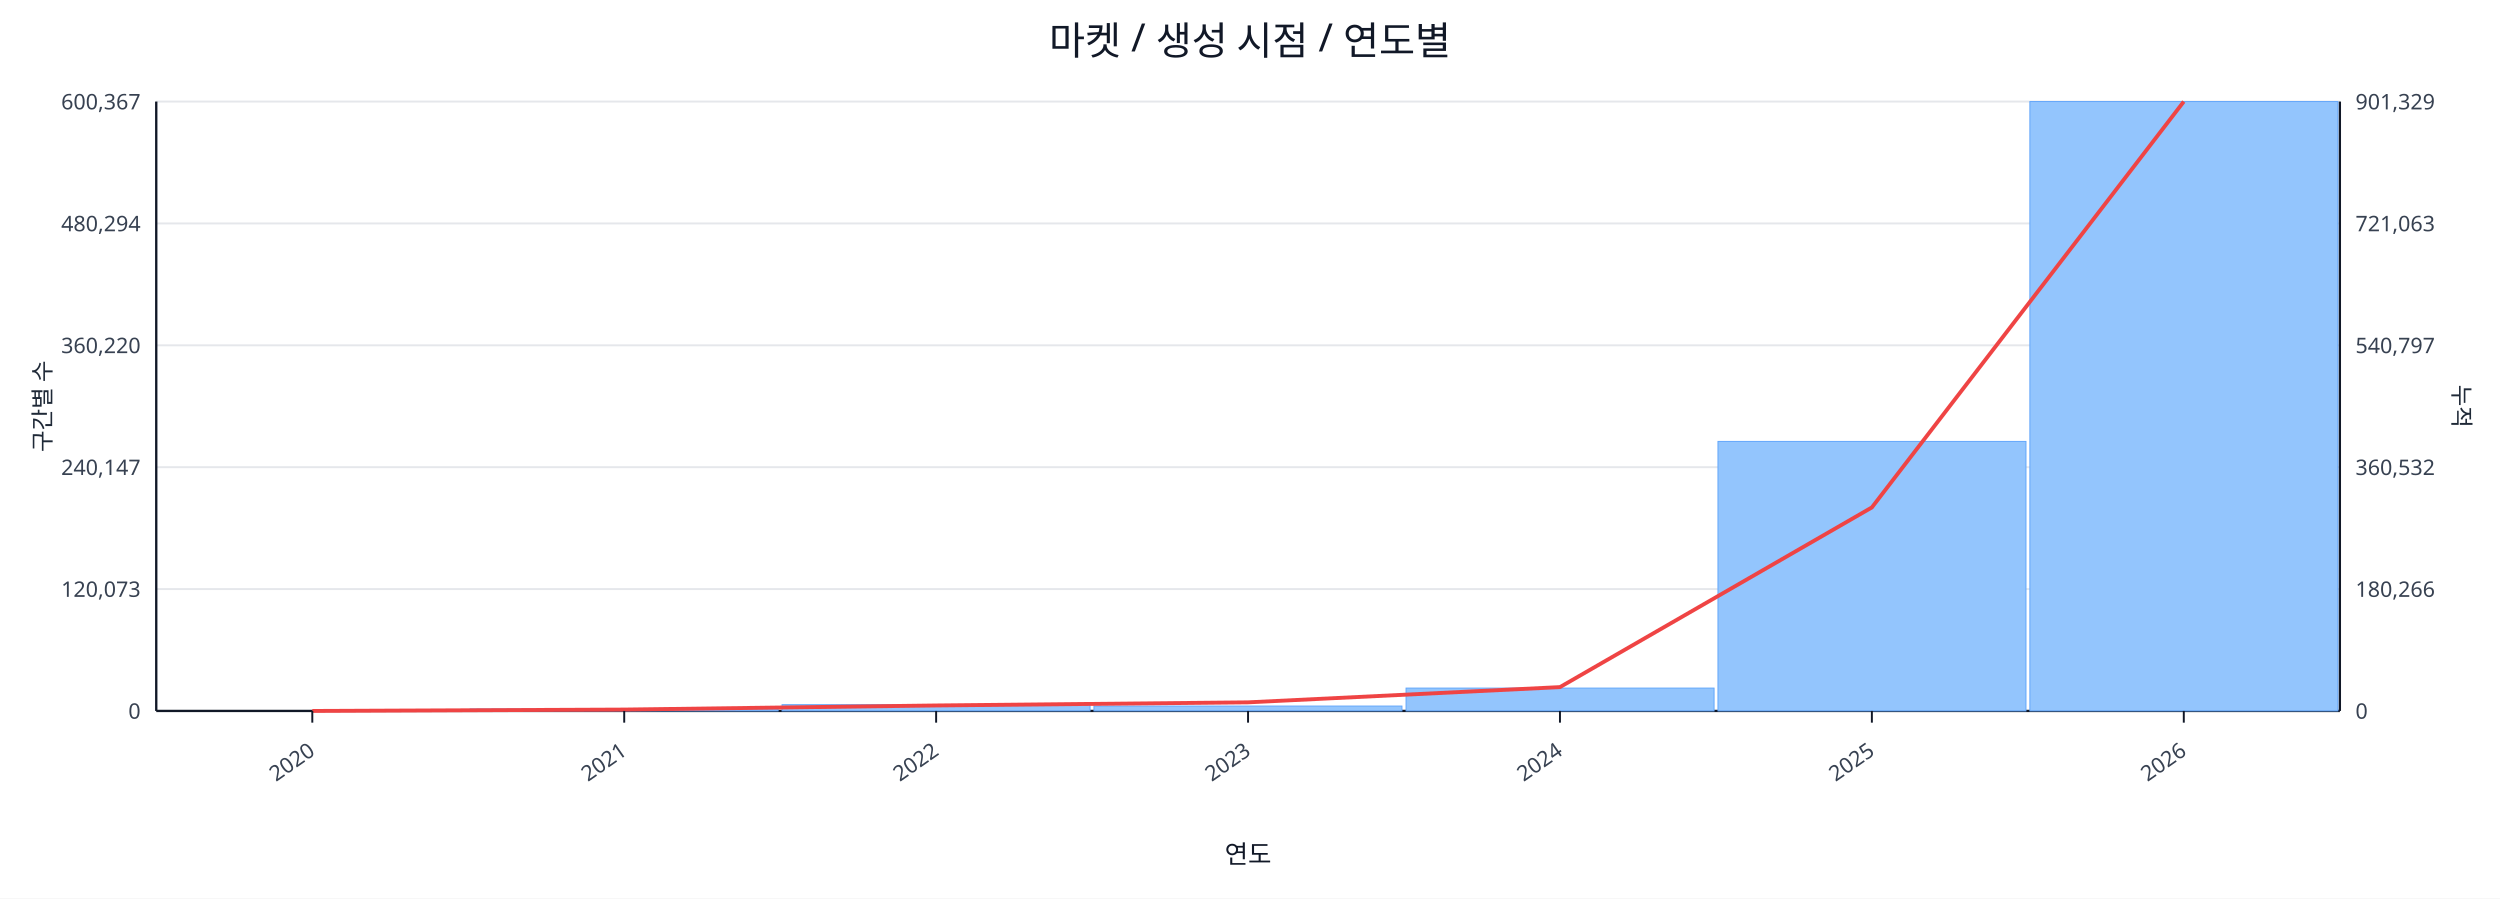
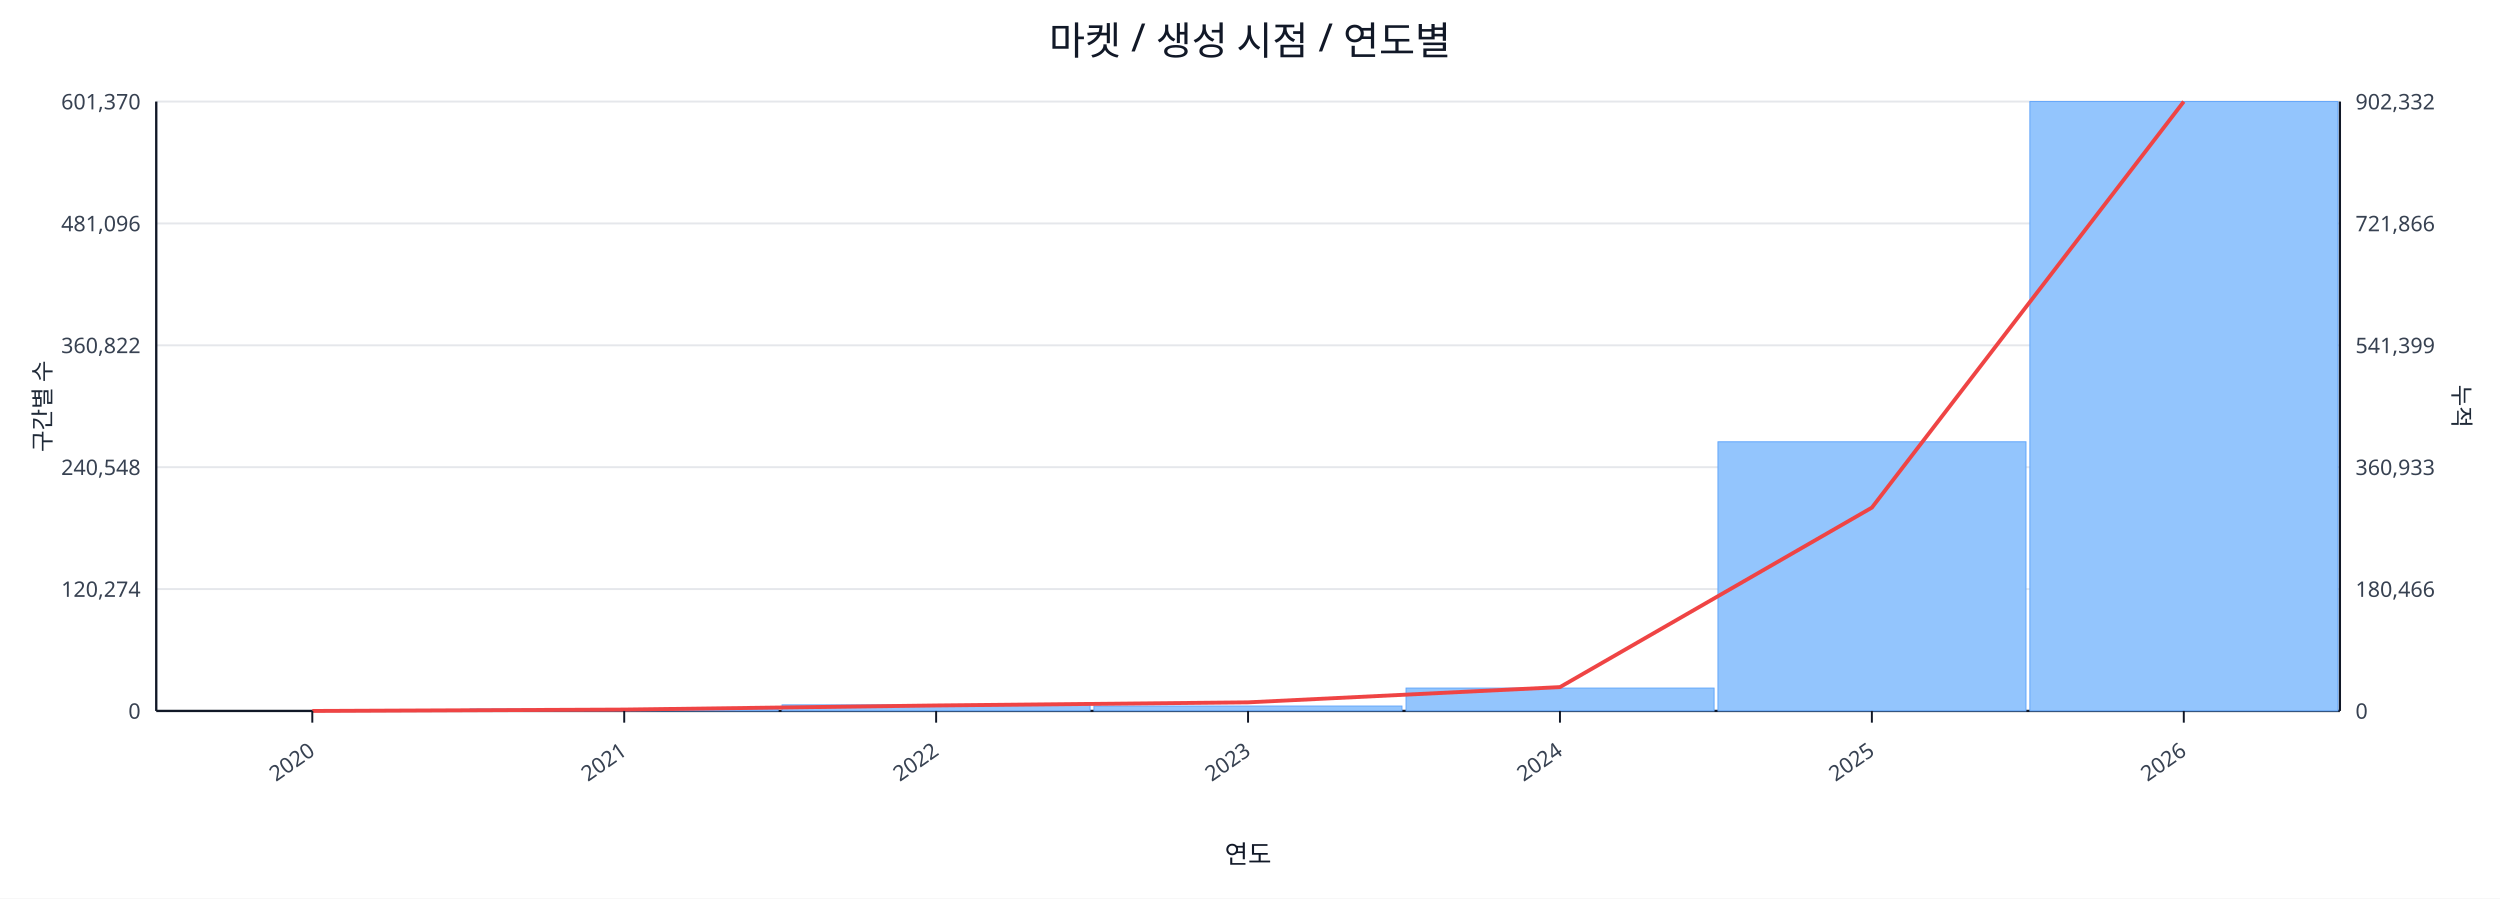
<svg xmlns="http://www.w3.org/2000/svg" width="1280" height="460" viewBox="0 0 1280 460">
  <rect x="0" y="0" width="100%" height="100%" fill="#ffffff" />
  <text x="640.0" y="28" font-size="20" text-anchor="middle" font-family="sans-serif" fill="#111827">마켓 / 생성 시점 / 연도별</text>
  <line x1="80.0" y1="52.0" x2="1198.0" y2="52.0" stroke="#e5e7eb" stroke-width="1" />
-   <text x="72.0" y="56.0" font-size="11" text-anchor="end" font-family="sans-serif" fill="#374151">600,367</text>
-   <text x="1206.0" y="56.0" font-size="11" text-anchor="start" font-family="sans-serif" fill="#374151">901,329</text>
+   <text x="72.0" y="56.0" font-size="11" text-anchor="end" font-family="sans-serif" fill="#374151">601,370</text>
+   <text x="1206.0" y="56.0" font-size="11" text-anchor="start" font-family="sans-serif" fill="#374151">902,332</text>
  <line x1="80.0" y1="114.4" x2="1198.0" y2="114.4" stroke="#e5e7eb" stroke-width="1" />
-   <text x="72.0" y="118.4" font-size="11" text-anchor="end" font-family="sans-serif" fill="#374151">480,294</text>
-   <text x="1206.0" y="118.4" font-size="11" text-anchor="start" font-family="sans-serif" fill="#374151">721,063</text>
+   <text x="72.0" y="118.4" font-size="11" text-anchor="end" font-family="sans-serif" fill="#374151">481,096</text>
+   <text x="1206.0" y="118.4" font-size="11" text-anchor="start" font-family="sans-serif" fill="#374151">721,866</text>
  <line x1="80.0" y1="176.8" x2="1198.0" y2="176.8" stroke="#e5e7eb" stroke-width="1" />
-   <text x="72.0" y="180.8" font-size="11" text-anchor="end" font-family="sans-serif" fill="#374151">360,220</text>
-   <text x="1206.0" y="180.8" font-size="11" text-anchor="start" font-family="sans-serif" fill="#374151">540,797</text>
+   <text x="72.0" y="180.8" font-size="11" text-anchor="end" font-family="sans-serif" fill="#374151">360,822</text>
+   <text x="1206.0" y="180.8" font-size="11" text-anchor="start" font-family="sans-serif" fill="#374151">541,399</text>
  <line x1="80.0" y1="239.2" x2="1198.0" y2="239.2" stroke="#e5e7eb" stroke-width="1" />
-   <text x="72.0" y="243.2" font-size="11" text-anchor="end" font-family="sans-serif" fill="#374151">240,147</text>
-   <text x="1206.0" y="243.2" font-size="11" text-anchor="start" font-family="sans-serif" fill="#374151">360,532</text>
+   <text x="72.0" y="243.2" font-size="11" text-anchor="end" font-family="sans-serif" fill="#374151">240,548</text>
+   <text x="1206.0" y="243.2" font-size="11" text-anchor="start" font-family="sans-serif" fill="#374151">360,933</text>
  <line x1="80.0" y1="301.6" x2="1198.0" y2="301.6" stroke="#e5e7eb" stroke-width="1" />
-   <text x="72.0" y="305.6" font-size="11" text-anchor="end" font-family="sans-serif" fill="#374151">120,073</text>
-   <text x="1206.0" y="305.6" font-size="11" text-anchor="start" font-family="sans-serif" fill="#374151">180,266</text>
+   <text x="72.0" y="305.6" font-size="11" text-anchor="end" font-family="sans-serif" fill="#374151">120,274</text>
+   <text x="1206.0" y="305.6" font-size="11" text-anchor="start" font-family="sans-serif" fill="#374151">180,466</text>
  <line x1="80.0" y1="364.0" x2="1198.0" y2="364.0" stroke="#e5e7eb" stroke-width="1" />
  <text x="72.0" y="368.0" font-size="11" text-anchor="end" font-family="sans-serif" fill="#374151">0</text>
  <text x="1206.0" y="368.0" font-size="11" text-anchor="start" font-family="sans-serif" fill="#374151">0</text>
  <line x1="80.0" y1="364.0" x2="1198.0" y2="364.0" stroke="#111827" stroke-width="1.2" />
  <line x1="80.0" y1="52.0" x2="80.0" y2="364.0" stroke="#111827" stroke-width="1.2" />
  <line x1="1198.0" y1="52.0" x2="1198.0" y2="364.0" stroke="#111827" stroke-width="1.2" />
  <rect x="81.0" y="364.0" width="157.7" height="0.0" fill="#93c5fd" stroke="#60a5fa" stroke-width="0.5" />
  <rect x="240.7" y="363.0" width="157.7" height="1.0" fill="#93c5fd" stroke="#60a5fa" stroke-width="0.5" />
-   <rect x="400.4" y="360.8" width="157.7" height="3.2" fill="#93c5fd" stroke="#60a5fa" stroke-width="0.5" />
+   <rect x="400.4" y="360.9" width="157.7" height="3.1" fill="#93c5fd" stroke="#60a5fa" stroke-width="0.5" />
  <rect x="560.1" y="361.5" width="157.7" height="2.5" fill="#93c5fd" stroke="#60a5fa" stroke-width="0.5" />
  <rect x="719.9" y="352.3" width="157.7" height="11.7" fill="#93c5fd" stroke="#60a5fa" stroke-width="0.5" />
-   <rect x="879.6" y="226.0" width="157.7" height="138.0" fill="#93c5fd" stroke="#60a5fa" stroke-width="0.5" />
+   <rect x="879.6" y="226.2" width="157.7" height="137.8" fill="#93c5fd" stroke="#60a5fa" stroke-width="0.5" />
  <rect x="1039.3" y="52.0" width="157.7" height="312.0" fill="#93c5fd" stroke="#60a5fa" stroke-width="0.5" />
-   <polyline fill="none" stroke="#ef4444" stroke-width="2" points="159.9,364.0 319.6,363.3 479.3,361.2 639.0,359.6 798.7,351.8 958.4,259.8 1118.1,52.0" />
+   <polyline fill="none" stroke="#ef4444" stroke-width="2" points="159.9,364.0 319.6,363.3 479.3,361.2 639.0,359.6 798.7,351.8 958.4,259.9 1118.1,52.0" />
  <line x1="159.9" y1="364.0" x2="159.9" y2="370.0" stroke="#111827" stroke-width="1" />
  <text x="161.9" y="386.0" font-size="11" text-anchor="end" transform="rotate(-35 161.9 386.0)" font-family="sans-serif" fill="#374151">2020</text>
  <line x1="319.6" y1="364.0" x2="319.6" y2="370.0" stroke="#111827" stroke-width="1" />
  <text x="321.6" y="386.0" font-size="11" text-anchor="end" transform="rotate(-35 321.6 386.0)" font-family="sans-serif" fill="#374151">2021</text>
  <line x1="479.3" y1="364.0" x2="479.3" y2="370.0" stroke="#111827" stroke-width="1" />
  <text x="481.3" y="386.0" font-size="11" text-anchor="end" transform="rotate(-35 481.3 386.0)" font-family="sans-serif" fill="#374151">2022</text>
  <line x1="639.0" y1="364.0" x2="639.0" y2="370.0" stroke="#111827" stroke-width="1" />
  <text x="641.0" y="386.0" font-size="11" text-anchor="end" transform="rotate(-35 641.0 386.0)" font-family="sans-serif" fill="#374151">2023</text>
  <line x1="798.7" y1="364.0" x2="798.7" y2="370.0" stroke="#111827" stroke-width="1" />
  <text x="800.7" y="386.0" font-size="11" text-anchor="end" transform="rotate(-35 800.7 386.0)" font-family="sans-serif" fill="#374151">2024</text>
  <line x1="958.4" y1="364.0" x2="958.4" y2="370.0" stroke="#111827" stroke-width="1" />
  <text x="960.4" y="386.0" font-size="11" text-anchor="end" transform="rotate(-35 960.4 386.0)" font-family="sans-serif" fill="#374151">2025</text>
  <line x1="1118.1" y1="364.0" x2="1118.1" y2="370.0" stroke="#111827" stroke-width="1" />
  <text x="1120.1" y="386.0" font-size="11" text-anchor="end" transform="rotate(-35 1120.1 386.0)" font-family="sans-serif" fill="#374151">2026</text>
  <text x="26" y="208.0" font-size="12" transform="rotate(-90 26 208.0)" text-anchor="middle" font-family="sans-serif" fill="#1f2937">구간별 수</text>
  <text x="1256.0" y="208.0" font-size="12" transform="rotate(90 1256.0 208.0)" text-anchor="middle" font-family="sans-serif" fill="#1f2937">누적</text>
  <text x="639.0" y="442.0" font-size="13" text-anchor="middle" font-family="sans-serif" fill="#111827">연도</text>
</svg>
